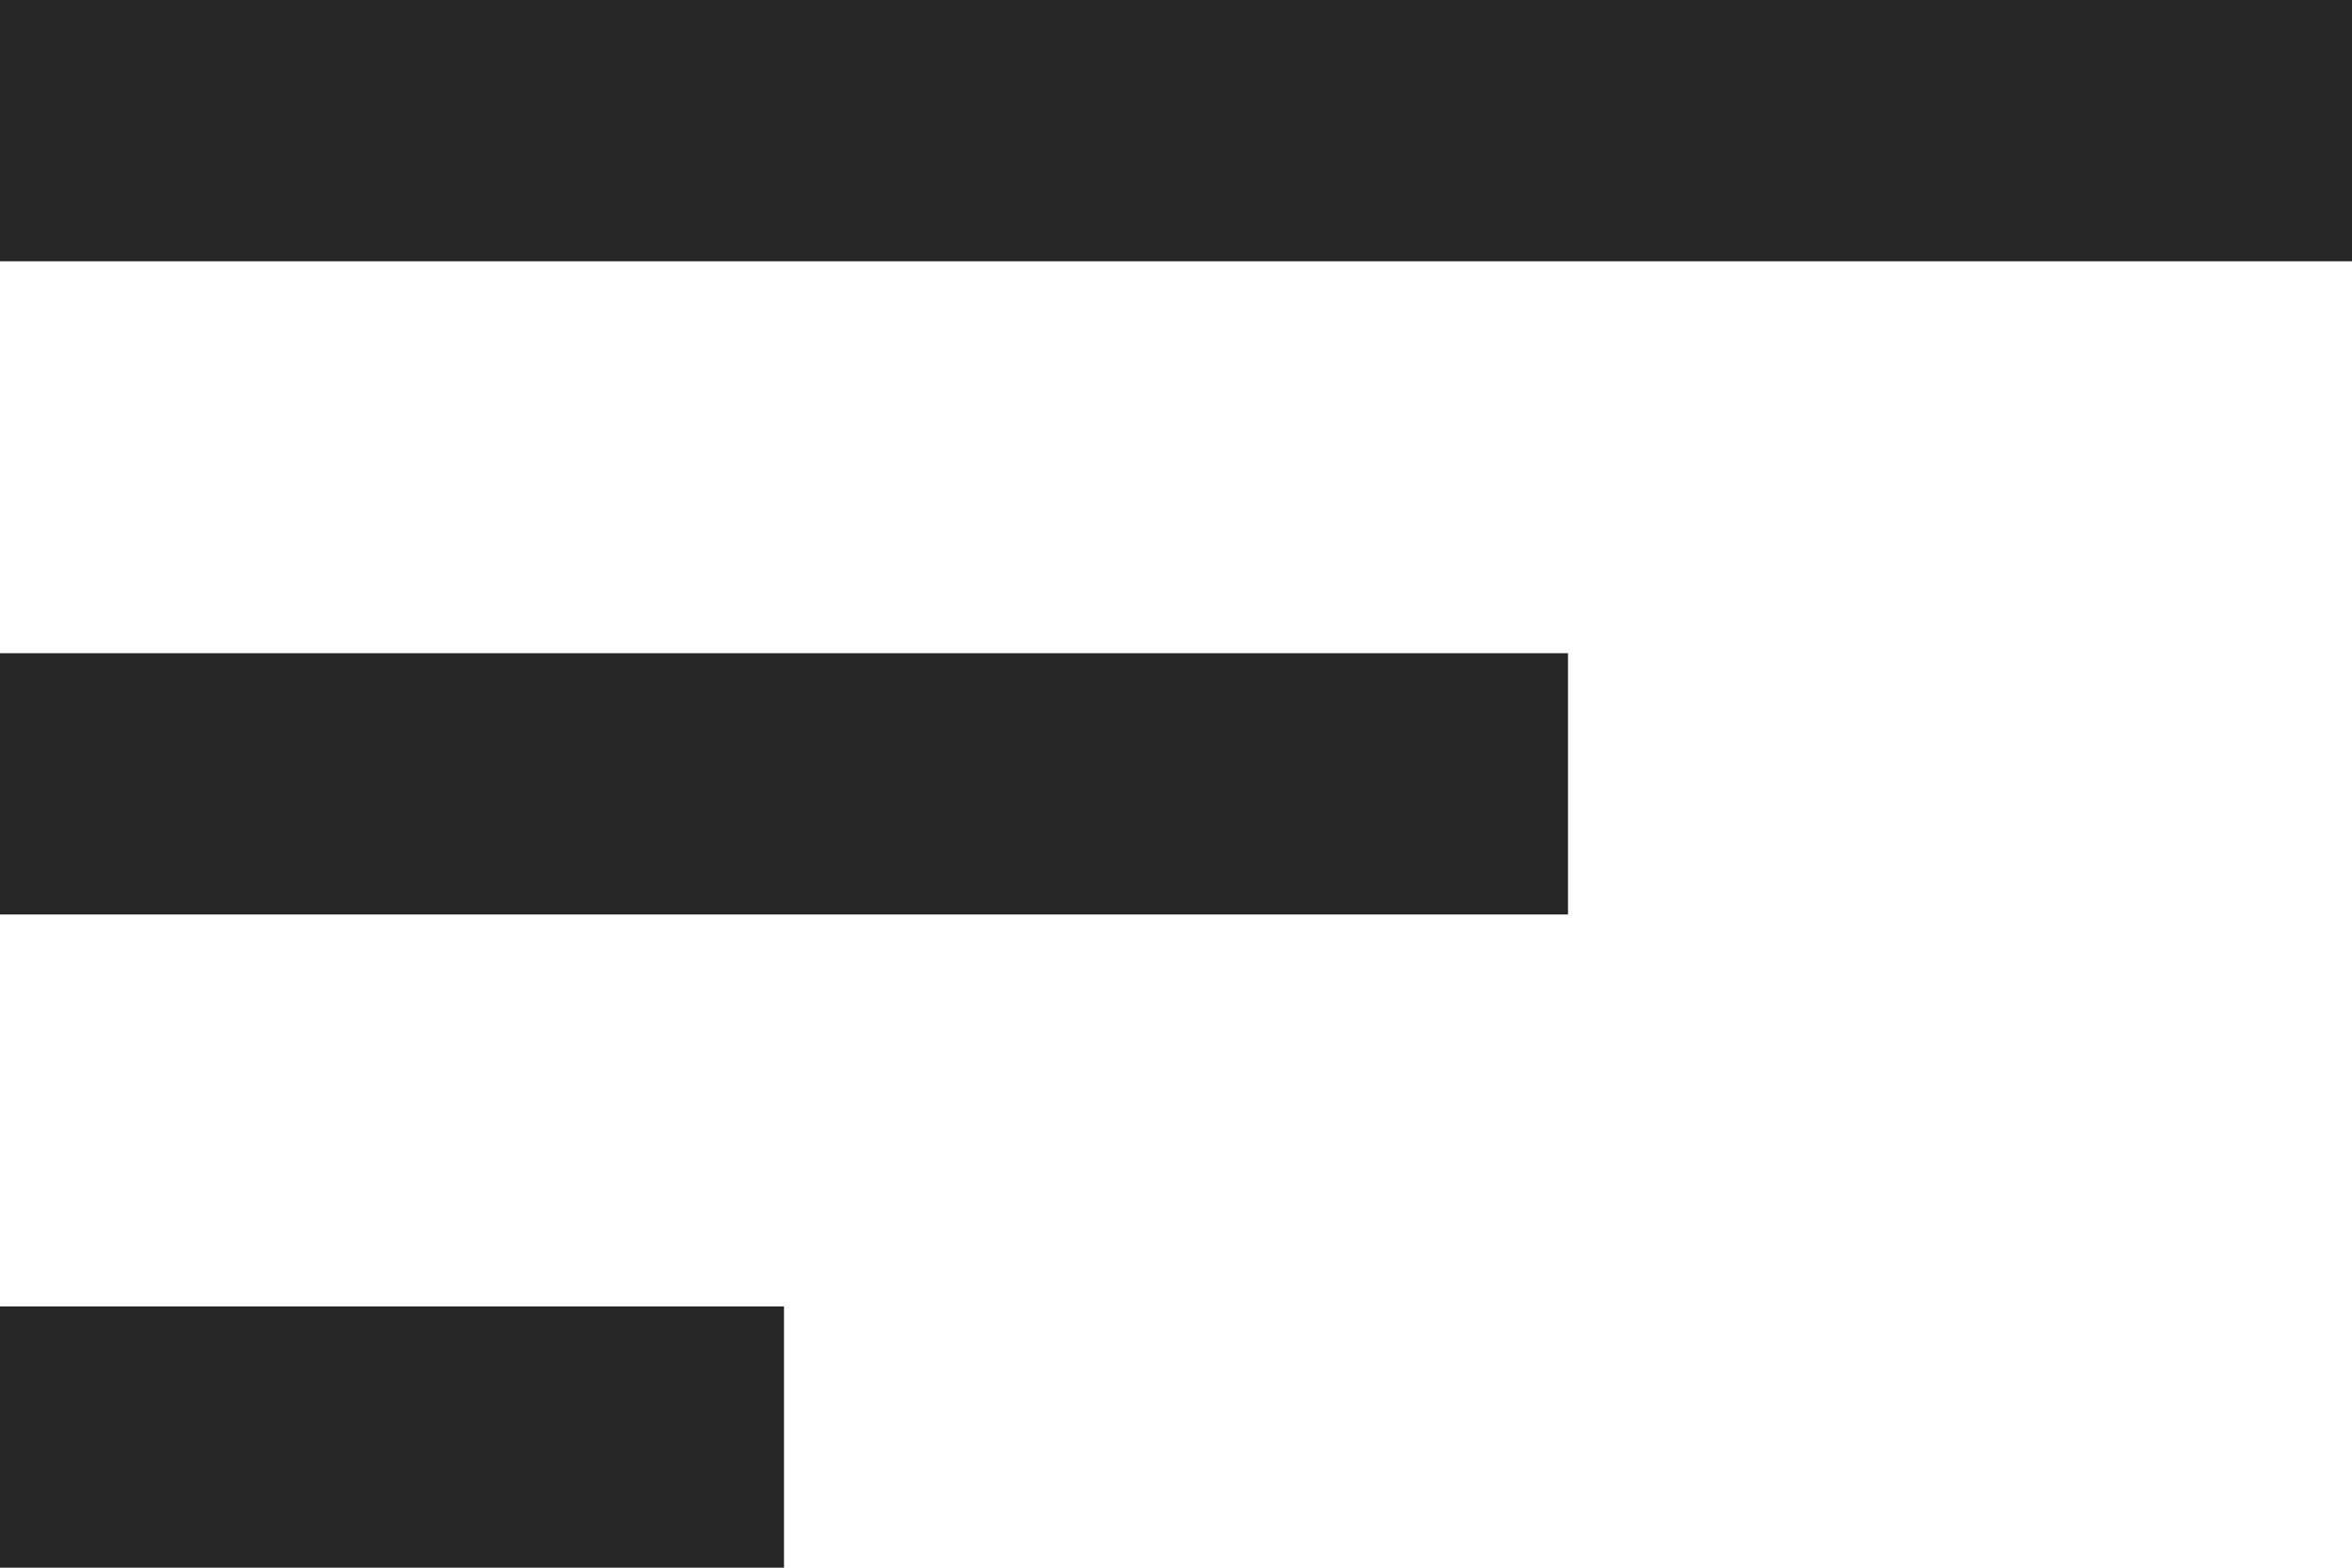
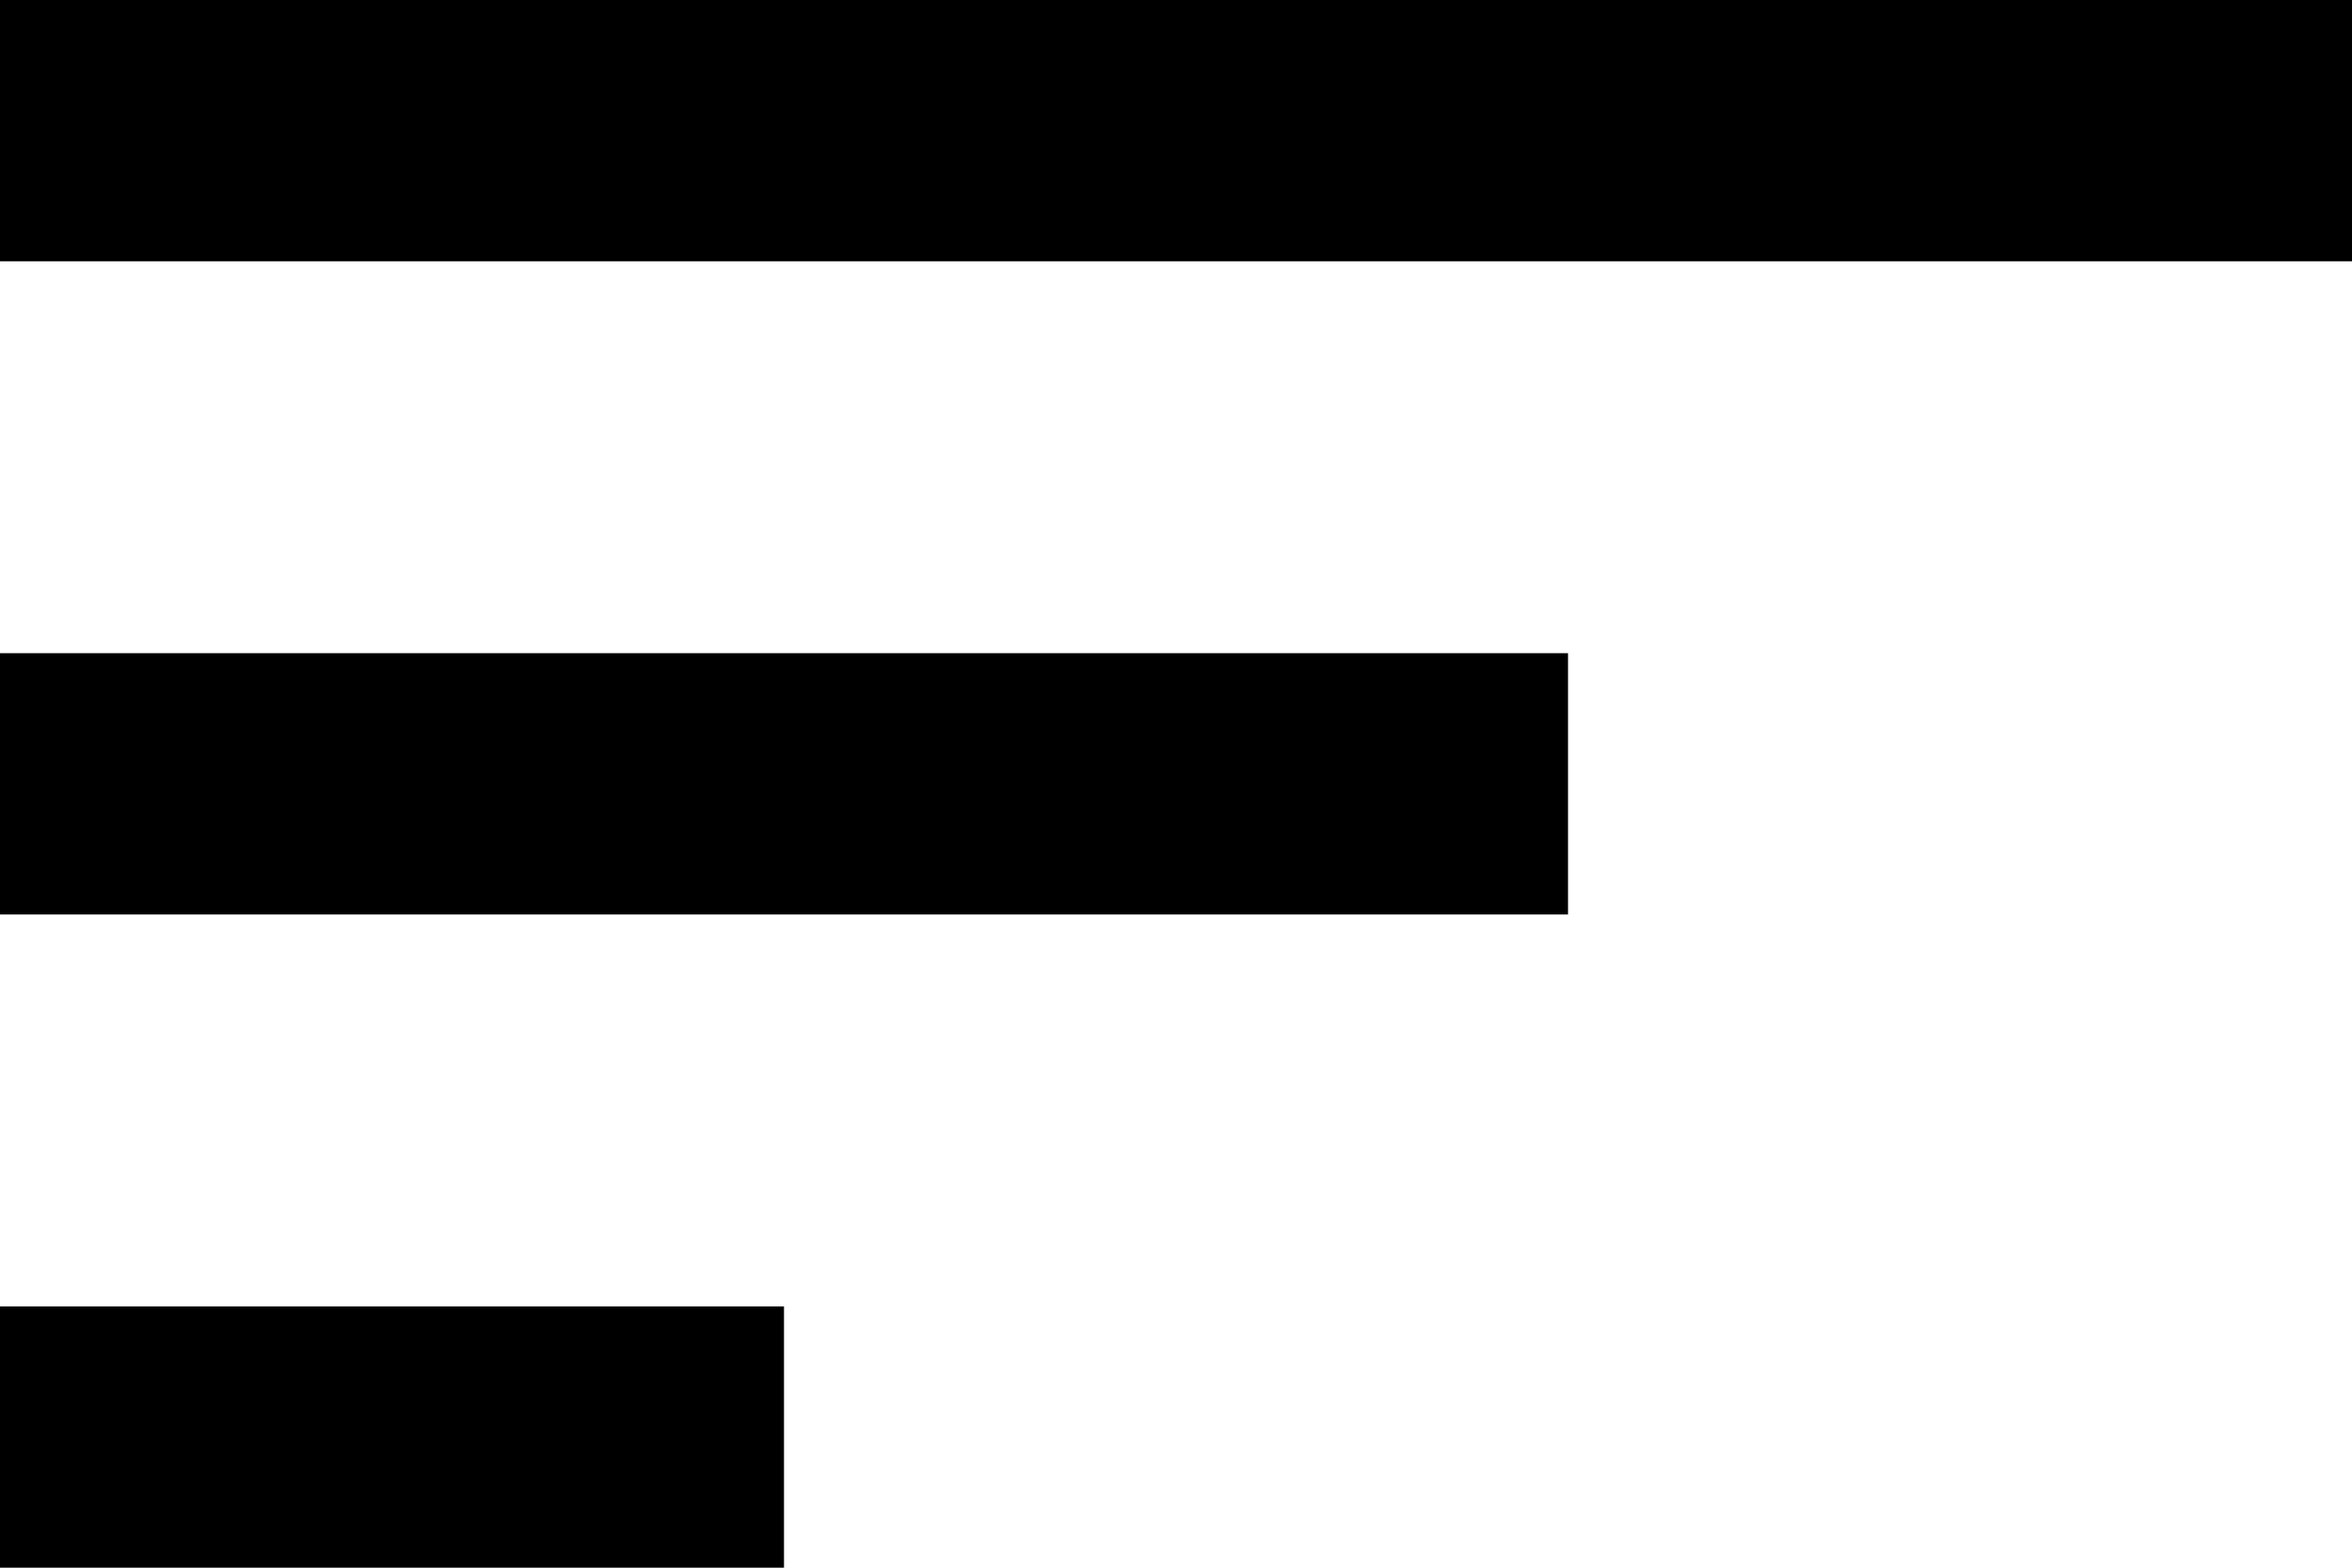
- <svg viewBox="120 -720 720 480" width="24px" height="16px" fill="#262626" aria-label="sort">
+ <svg viewBox="120 -720 720 480" width="24px" height="16px" fill="currentColor" aria-label="sort">
  <path d="M120-240v-80h240v80H120Zm0-200v-80h480v80H120Zm0-200v-80h720v80H120Z" />
</svg>
